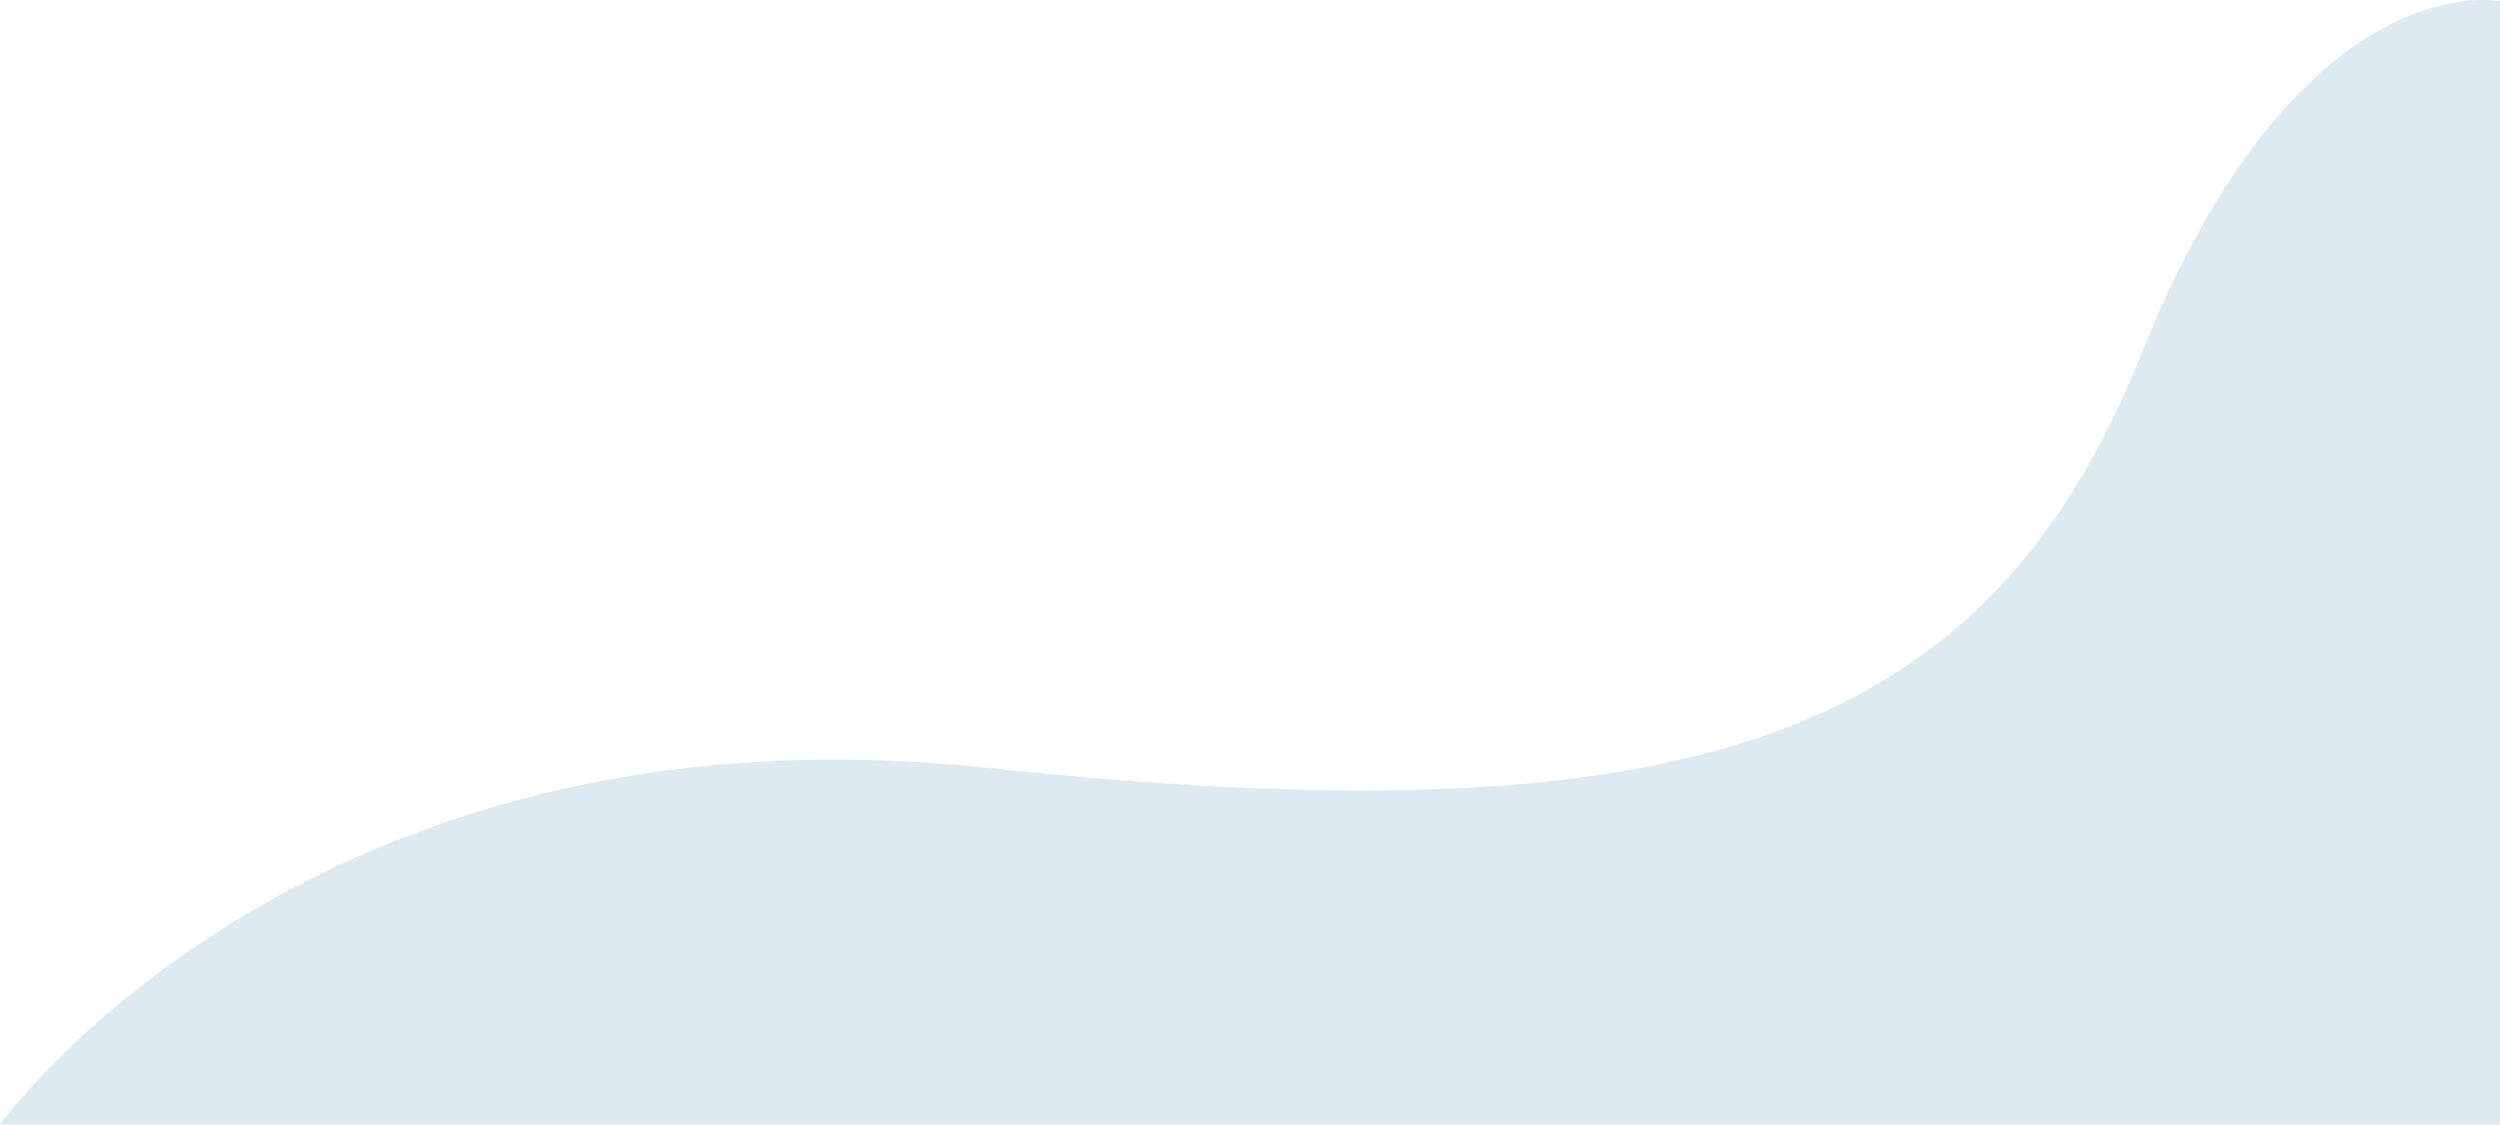
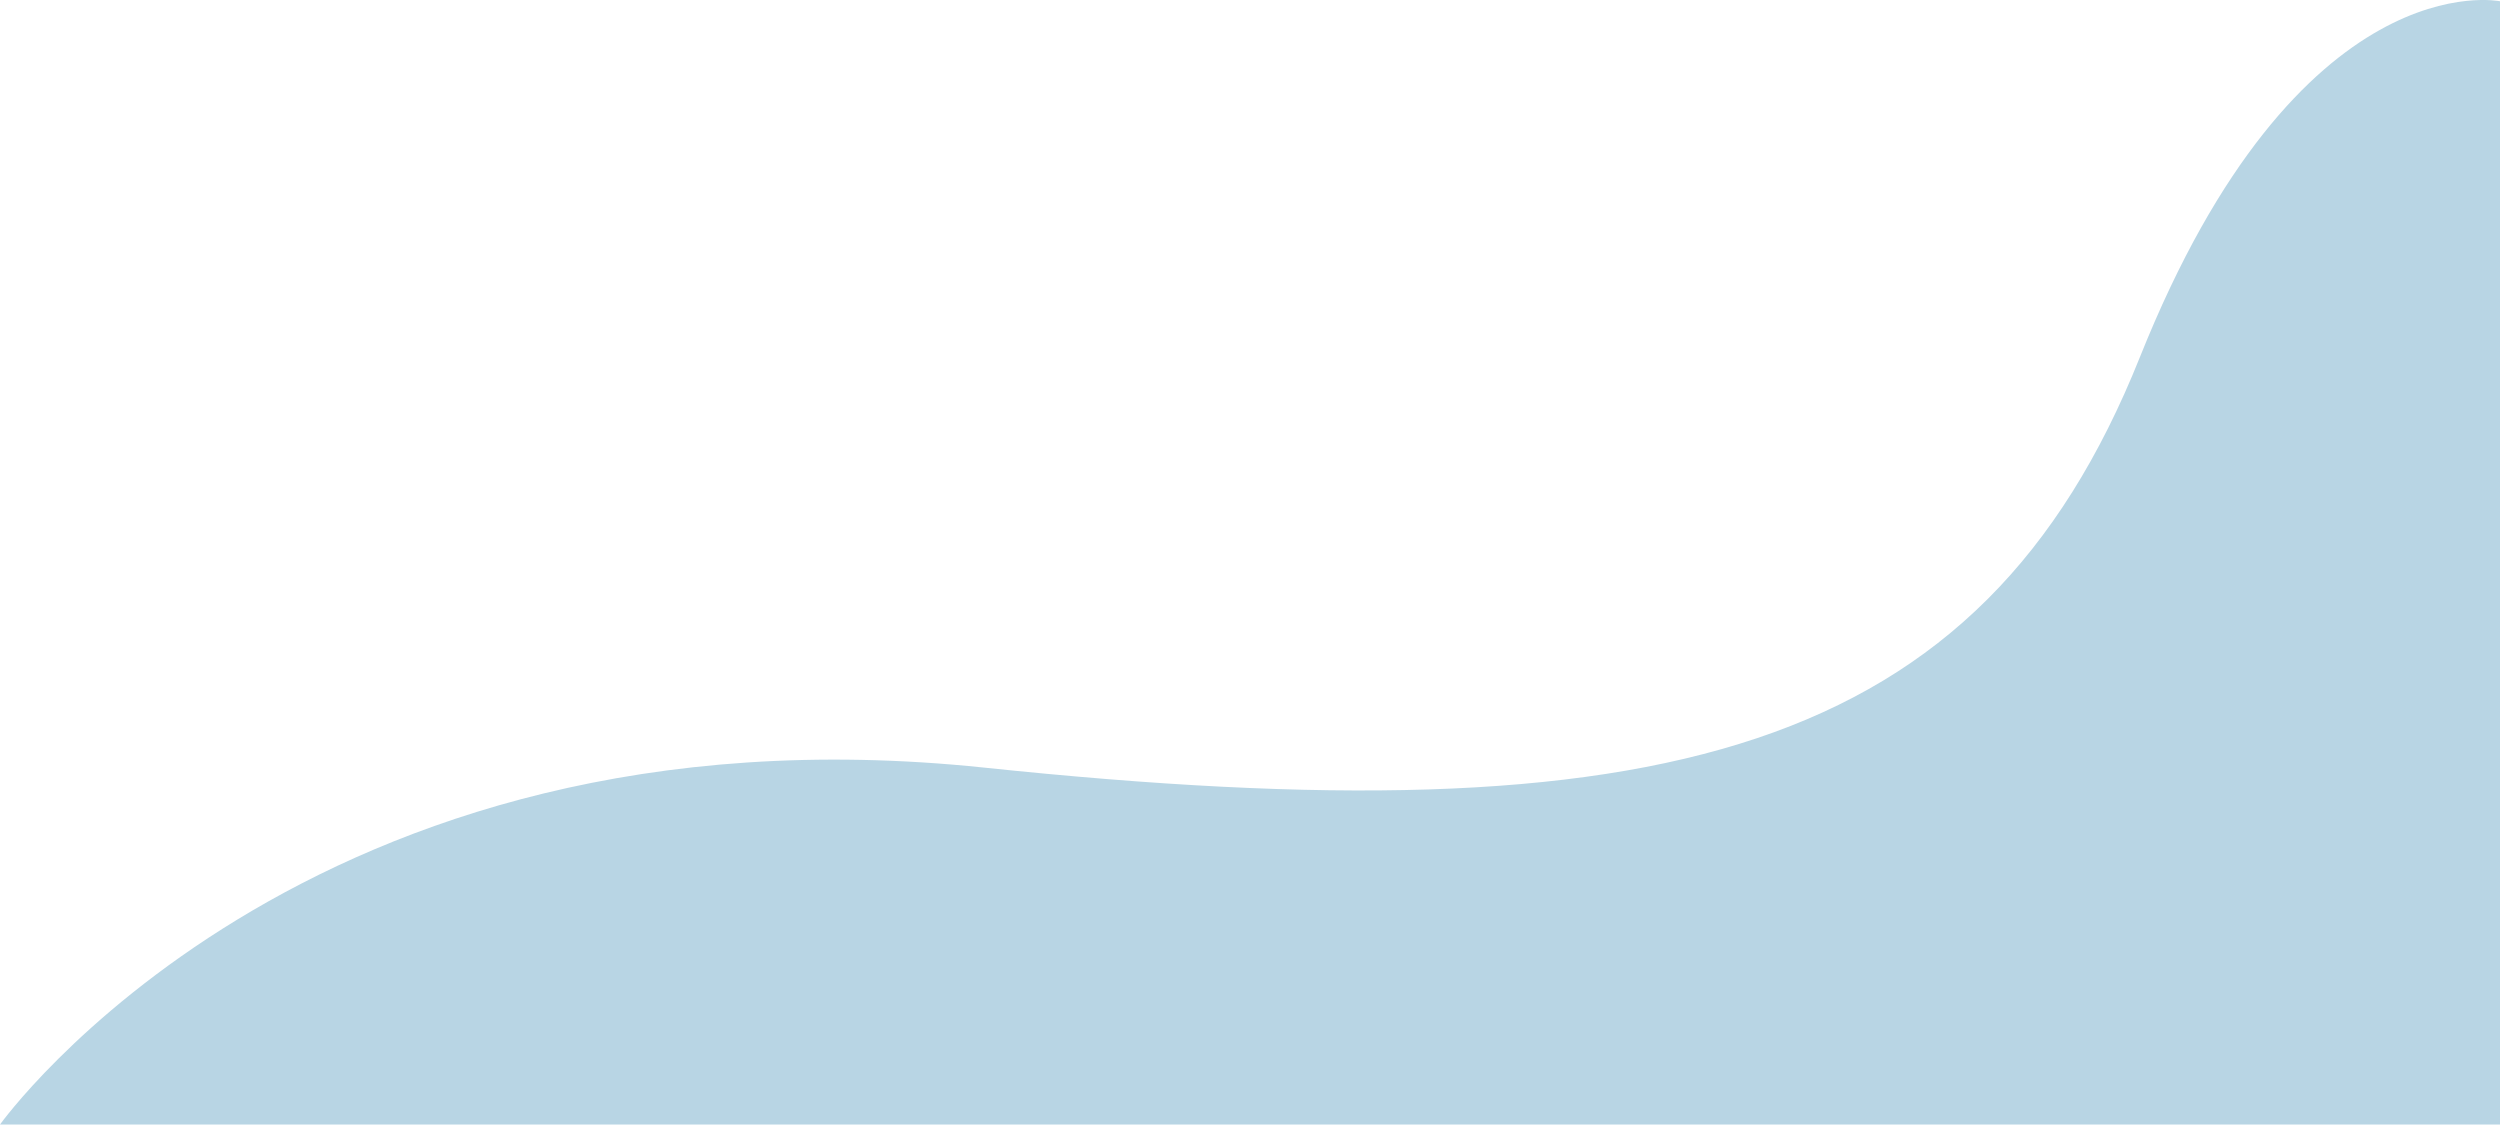
<svg xmlns="http://www.w3.org/2000/svg" viewBox="0 0 1064.751 478.942">
  <defs>
    <style>
      .cls-1 {
        fill: #8f5536;
-         fill-opacity: 0.25;
+         fill-opacity: 0.5;
        mix-blend-mode: difference;
      }
    </style>
  </defs>
  <path id="Path_1" data-name="Path 1" class="cls-1" d="M761.556,976s130.2-182.341,419.123-152.021,424.474-5.351,492.247-174.783,153.381-151.6,153.381-151.6V976Z" transform="translate(-761.556 -497.058)" />
</svg>
